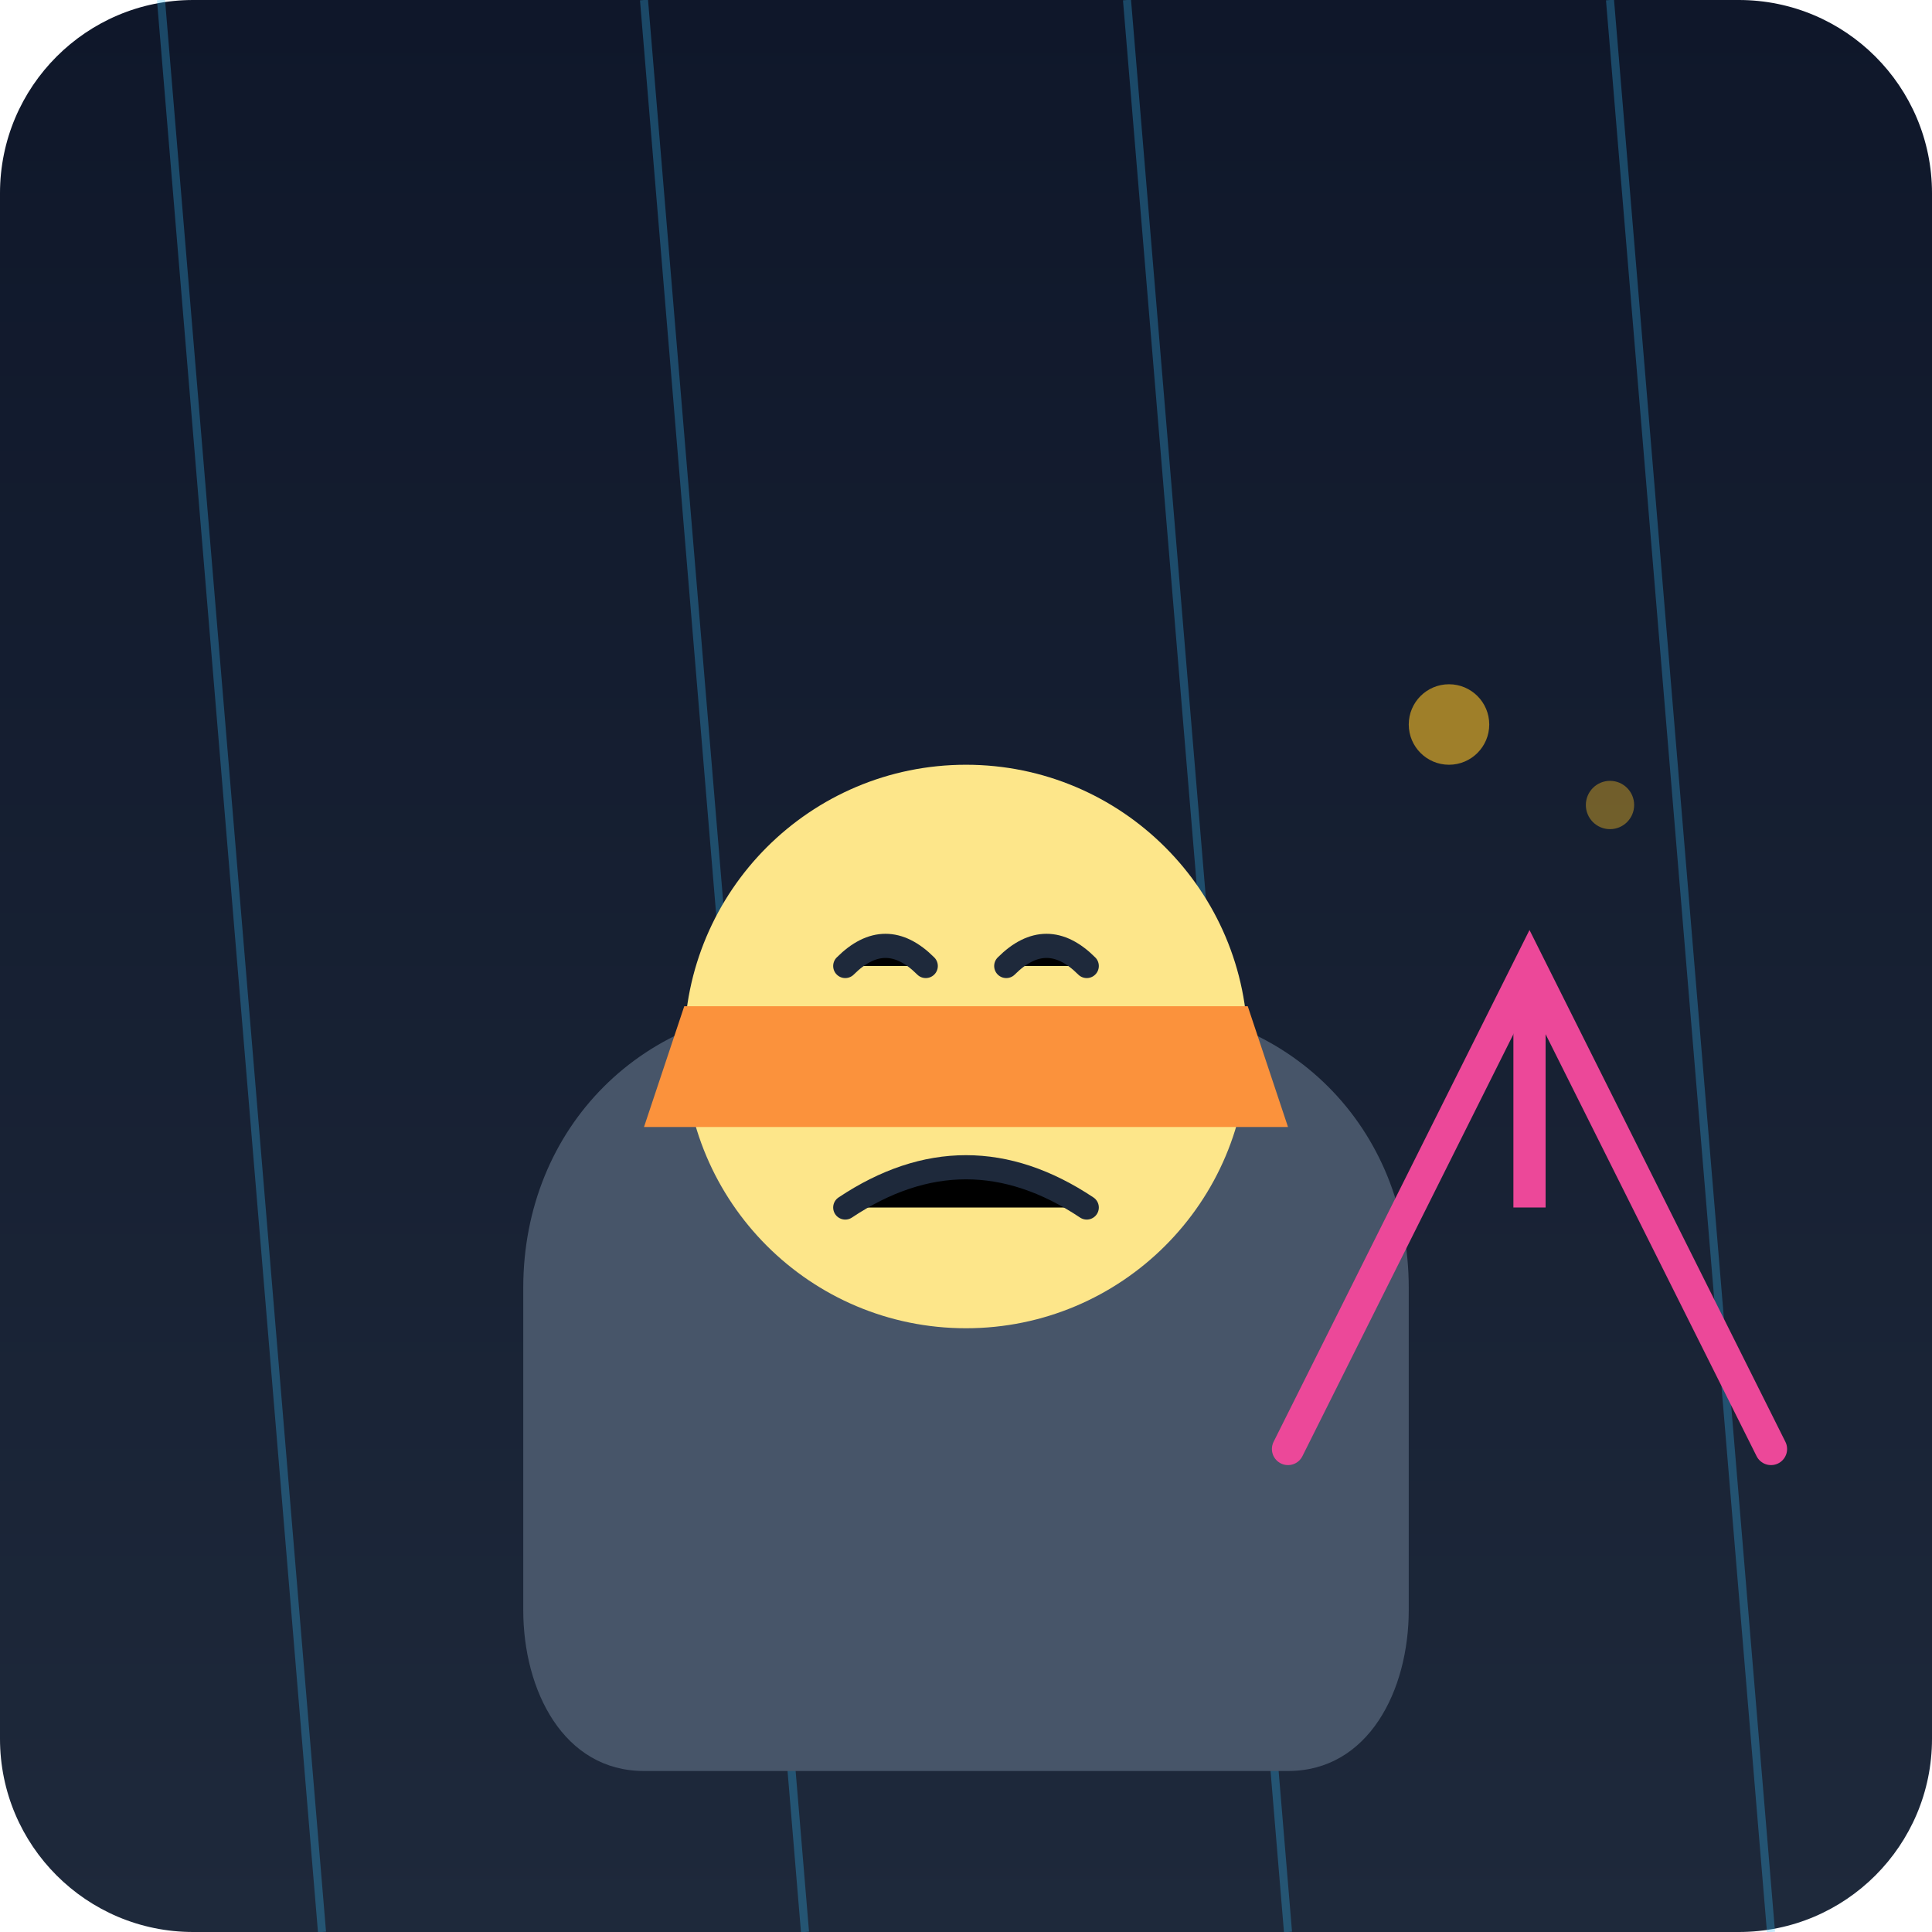
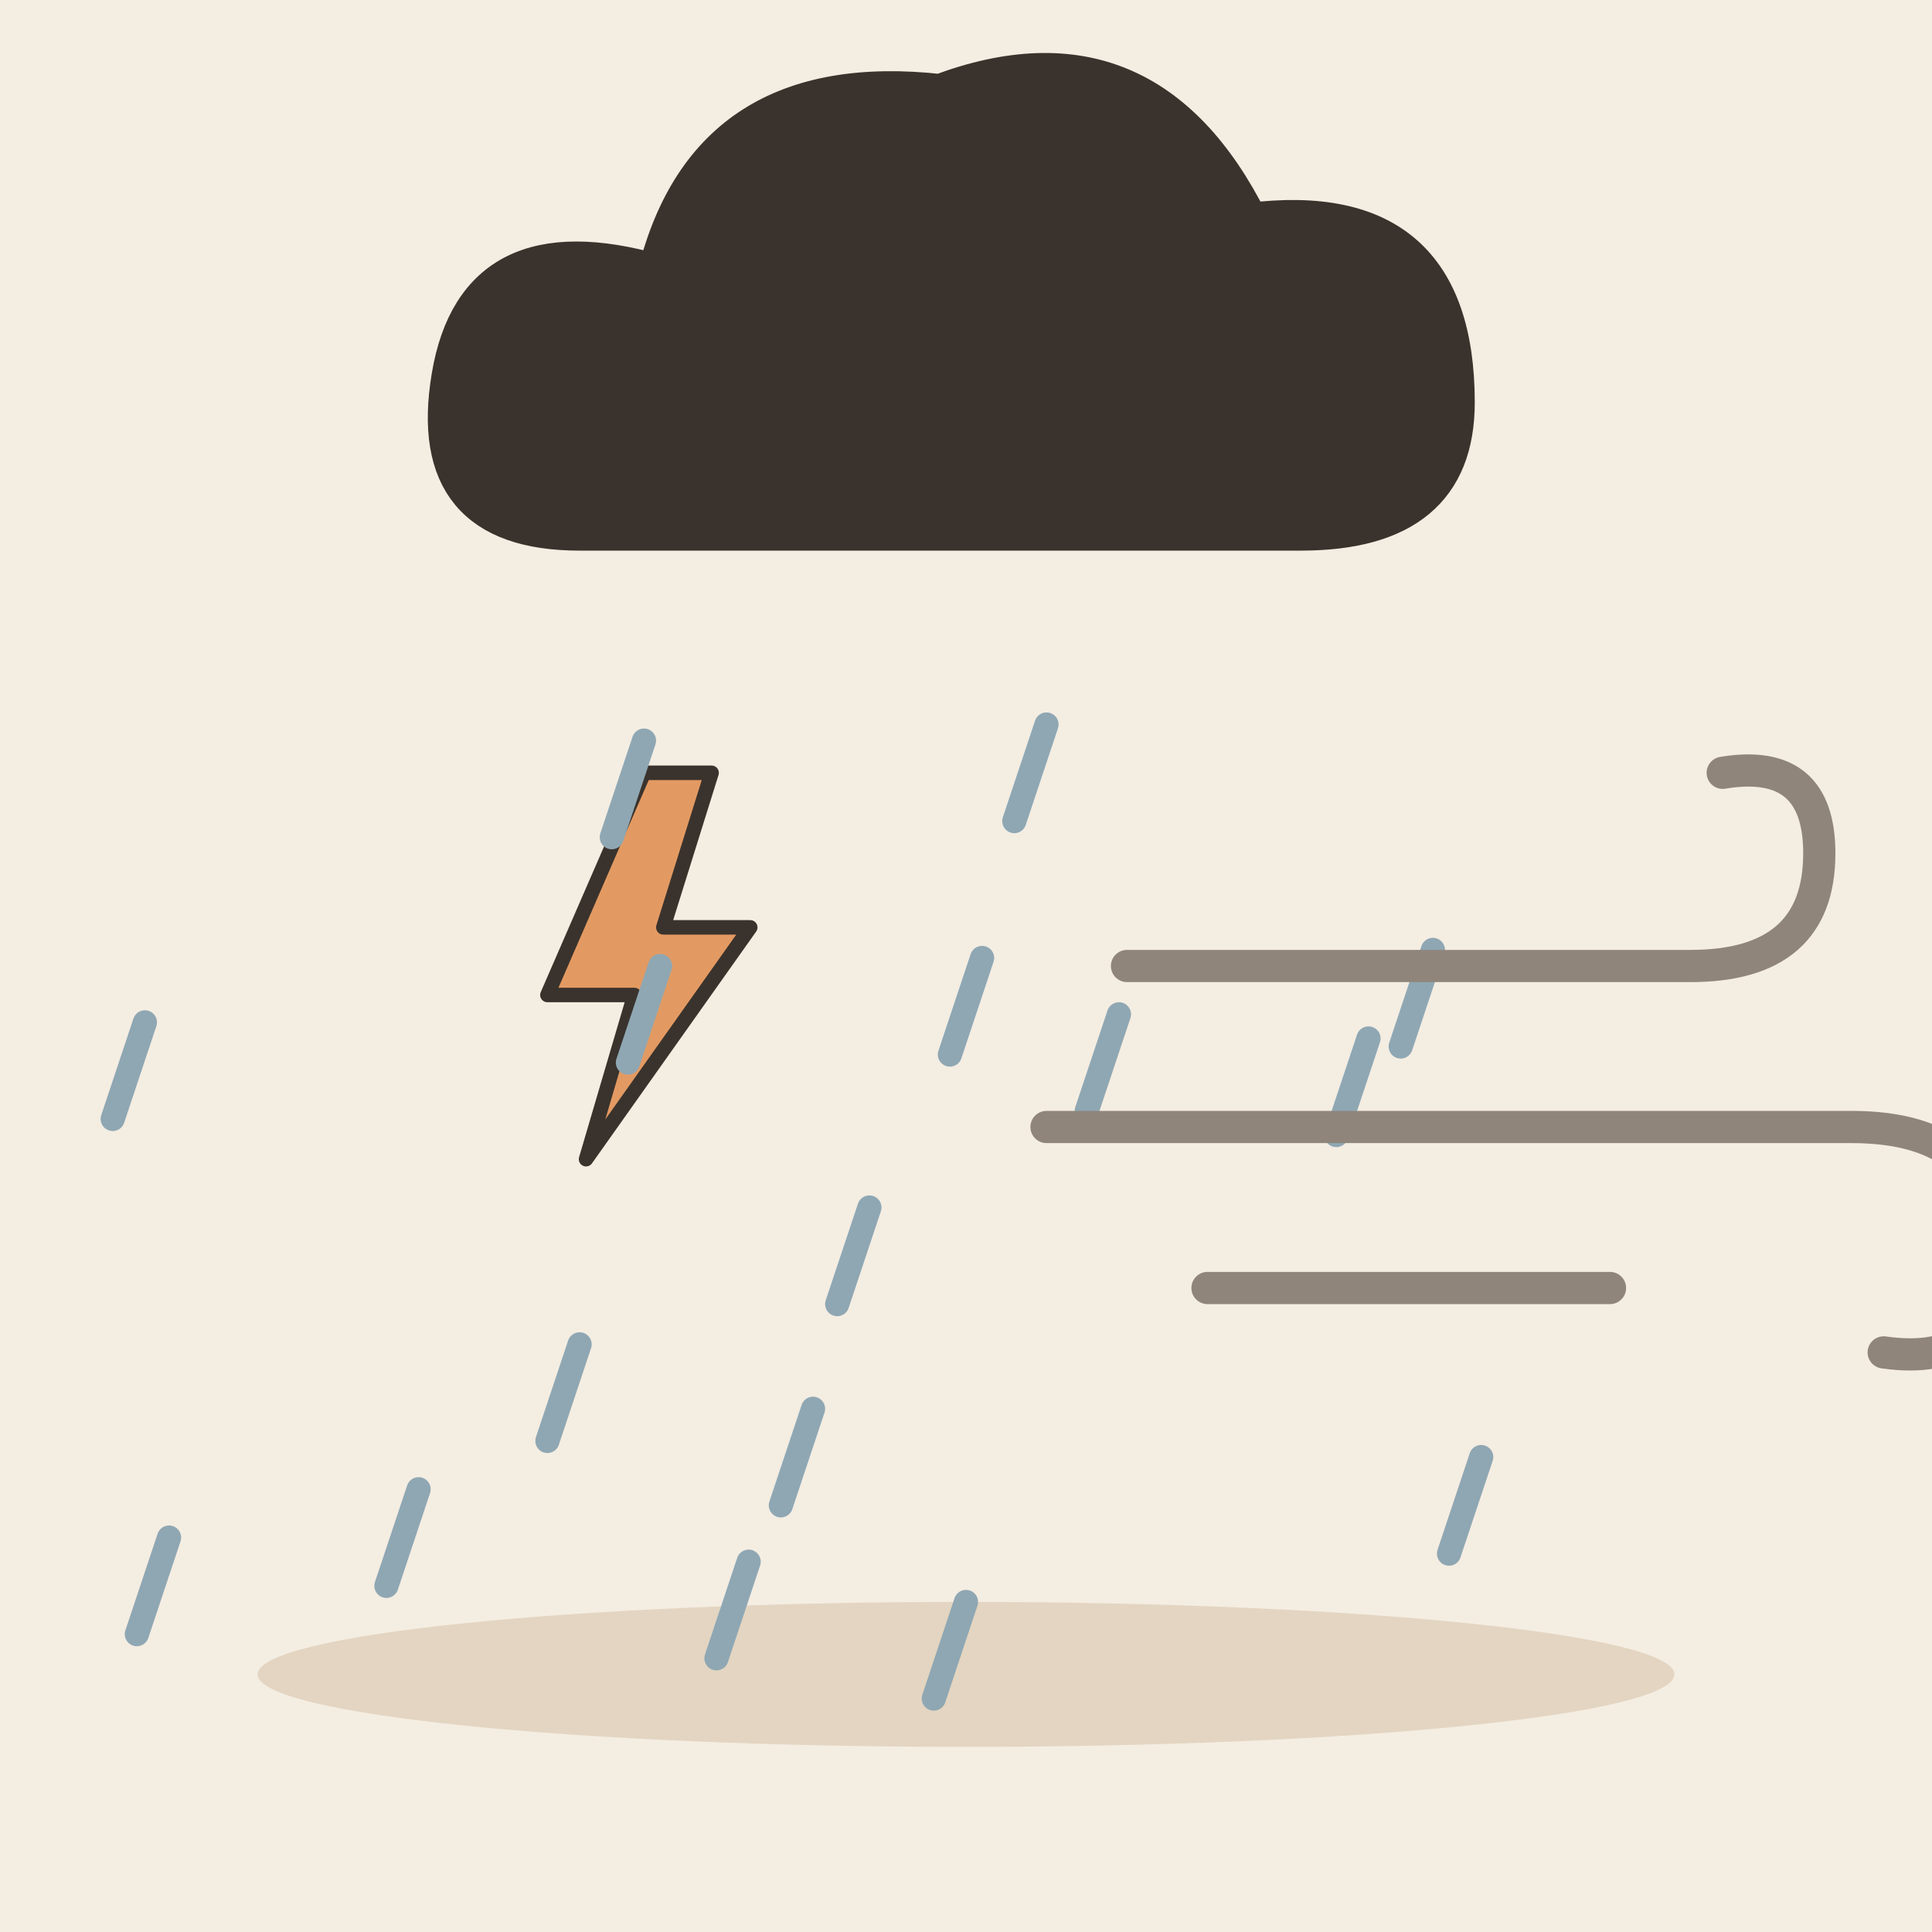
- <svg xmlns="http://www.w3.org/2000/svg" viewBox="0 0 240 240">
-   <defs>
-     <linearGradient id="bgGrad" x1="0" y1="0" x2="0" y2="240" gradientUnits="userSpaceOnUse">
-       <stop offset="0" stop-color="#0f172a" />
-       <stop offset="1" stop-color="#1e293b" />
-     </linearGradient>
-   </defs>
-   <rect width="240" height="240" rx="24" fill="url(#bgGrad)" />
-   <path d="M20 0 L40 240 M80 0 L100 240 M140 0 L160 240 M200 0 L220 240" stroke="#38bdf8" stroke-width="1" stroke-opacity="0.3" />
-   <g transform="translate(60, 80)">
-     <path d="M40 140 L20 140 C10 140 5 130 5 120 L5 80 C5 60 20 45 40 45 L80 45 C100 45 115 60 115 80 L115 120 C115 130 110 140 100 140 L80 140" fill="#475569" />
-     <circle cx="60" cy="50" r="35" fill="#fde68a" />
-     <path d="M45 40 Q50 35 55 40 M65 40 Q70 35 75 40" stroke="#1e293b" stroke-width="3" stroke-linecap="round" />
-     <path d="M45 70 Q60 60 75 70" stroke="#1e293b" stroke-width="3" stroke-linecap="round" />
-     <path d="M25 45 L95 45 L100 60 L20 60 Z" fill="#fb923c" />
+ <svg xmlns="http://www.w3.org/2000/svg" viewBox="0 0 240 240" data-style="editorial">
+   <rect width="240" height="240" fill="#F4EDE2" />
+   <ellipse cx="120" cy="208" rx="88" ry="9" fill="#E3D5C1" />
+   <g transform="translate(120 50) scale(1.6 1.6)">
+     <path d="M-30 10Q-42 10 -40 -2Q-38 -14 -24 -10Q-20 -26 -2 -24Q14 -30 22 -14Q38 -16 38 0Q38 10 26 10Z" fill="#3A332D" stroke="#3A332D" stroke-width="3" stroke-linecap="round" stroke-linejoin="round" />
  </g>
-   <path d="M160 180 L190 120 L220 180" stroke="#ec4899" stroke-width="4" fill="none" stroke-linecap="round" />
-   <path d="M190 120 L190 150" stroke="#ec4899" stroke-width="4" />
-   <circle cx="180" cy="90" r="5" fill="#fbbf24" opacity="0.6" />
-   <circle cx="200" cy="100" r="3" fill="#fbbf24" opacity="0.4" />
+   <g transform="translate(80 120) scale(0.6 0.6)">
+     <path d="M0 -40L-20 6L-2 6L-12 40L22 -8L4 -8L14 -40Z" fill="#E39A62" stroke="#3A332D" stroke-width="3" stroke-linecap="round" stroke-linejoin="round" />
+   </g>
+   <path d="M108 150L104 162" stroke="#8FA7B3" stroke-width="3" stroke-linecap="round" fill="none" />
+   <path d="M139 126L135 138" stroke="#8FA7B3" stroke-width="3" stroke-linecap="round" fill="none" />
+   <path d="M122 119L118 131" stroke="#8FA7B3" stroke-width="3" stroke-linecap="round" fill="none" />
+   <path d="M130 90L126 102" stroke="#8FA7B3" stroke-width="3" stroke-linecap="round" fill="none" />
+   <path d="M120 199L116 211" stroke="#8FA7B3" stroke-width="3" stroke-linecap="round" fill="none" />
+   <path d="M184 181L180 193" stroke="#8FA7B3" stroke-width="3" stroke-linecap="round" fill="none" />
+   <path d="M82 120L78 132" stroke="#8FA7B3" stroke-width="3" stroke-linecap="round" fill="none" />
+   <path d="M178 118L174 130" stroke="#8FA7B3" stroke-width="3" stroke-linecap="round" fill="none" />
+   <path d="M18 127L14 139" stroke="#8FA7B3" stroke-width="3" stroke-linecap="round" fill="none" />
+   <path d="M93 194L89 206" stroke="#8FA7B3" stroke-width="3" stroke-linecap="round" fill="none" />
+   <path d="M101 175L97 187" stroke="#8FA7B3" stroke-width="3" stroke-linecap="round" fill="none" />
+   <path d="M52 185L48 197" stroke="#8FA7B3" stroke-width="3" stroke-linecap="round" fill="none" />
+   <path d="M170 129L166 141" stroke="#8FA7B3" stroke-width="3" stroke-linecap="round" fill="none" />
+   <path d="M21 191L17 203" stroke="#8FA7B3" stroke-width="3" stroke-linecap="round" fill="none" />
+   <path d="M72 167L68 179" stroke="#8FA7B3" stroke-width="3" stroke-linecap="round" fill="none" />
+   <path d="M80 92L76 104" stroke="#8FA7B3" stroke-width="3" stroke-linecap="round" fill="none" />
+   <g transform="translate(190 140)">
+     <path d="M-50 -20L20 -20Q36 -20 36 -34Q36 -46 24 -44" fill="none" stroke="#8F857A" stroke-width="4" stroke-linecap="round" stroke-linejoin="round" />
+     <path d="M-60 0L40 0Q58 0 58 16Q58 30 44 28" fill="none" stroke="#8F857A" stroke-width="4" stroke-linecap="round" stroke-linejoin="round" />
+     <path d="M-40 20L10 20" fill="none" stroke="#8F857A" stroke-width="4" stroke-linecap="round" stroke-linejoin="round" />
+   </g>
</svg>
